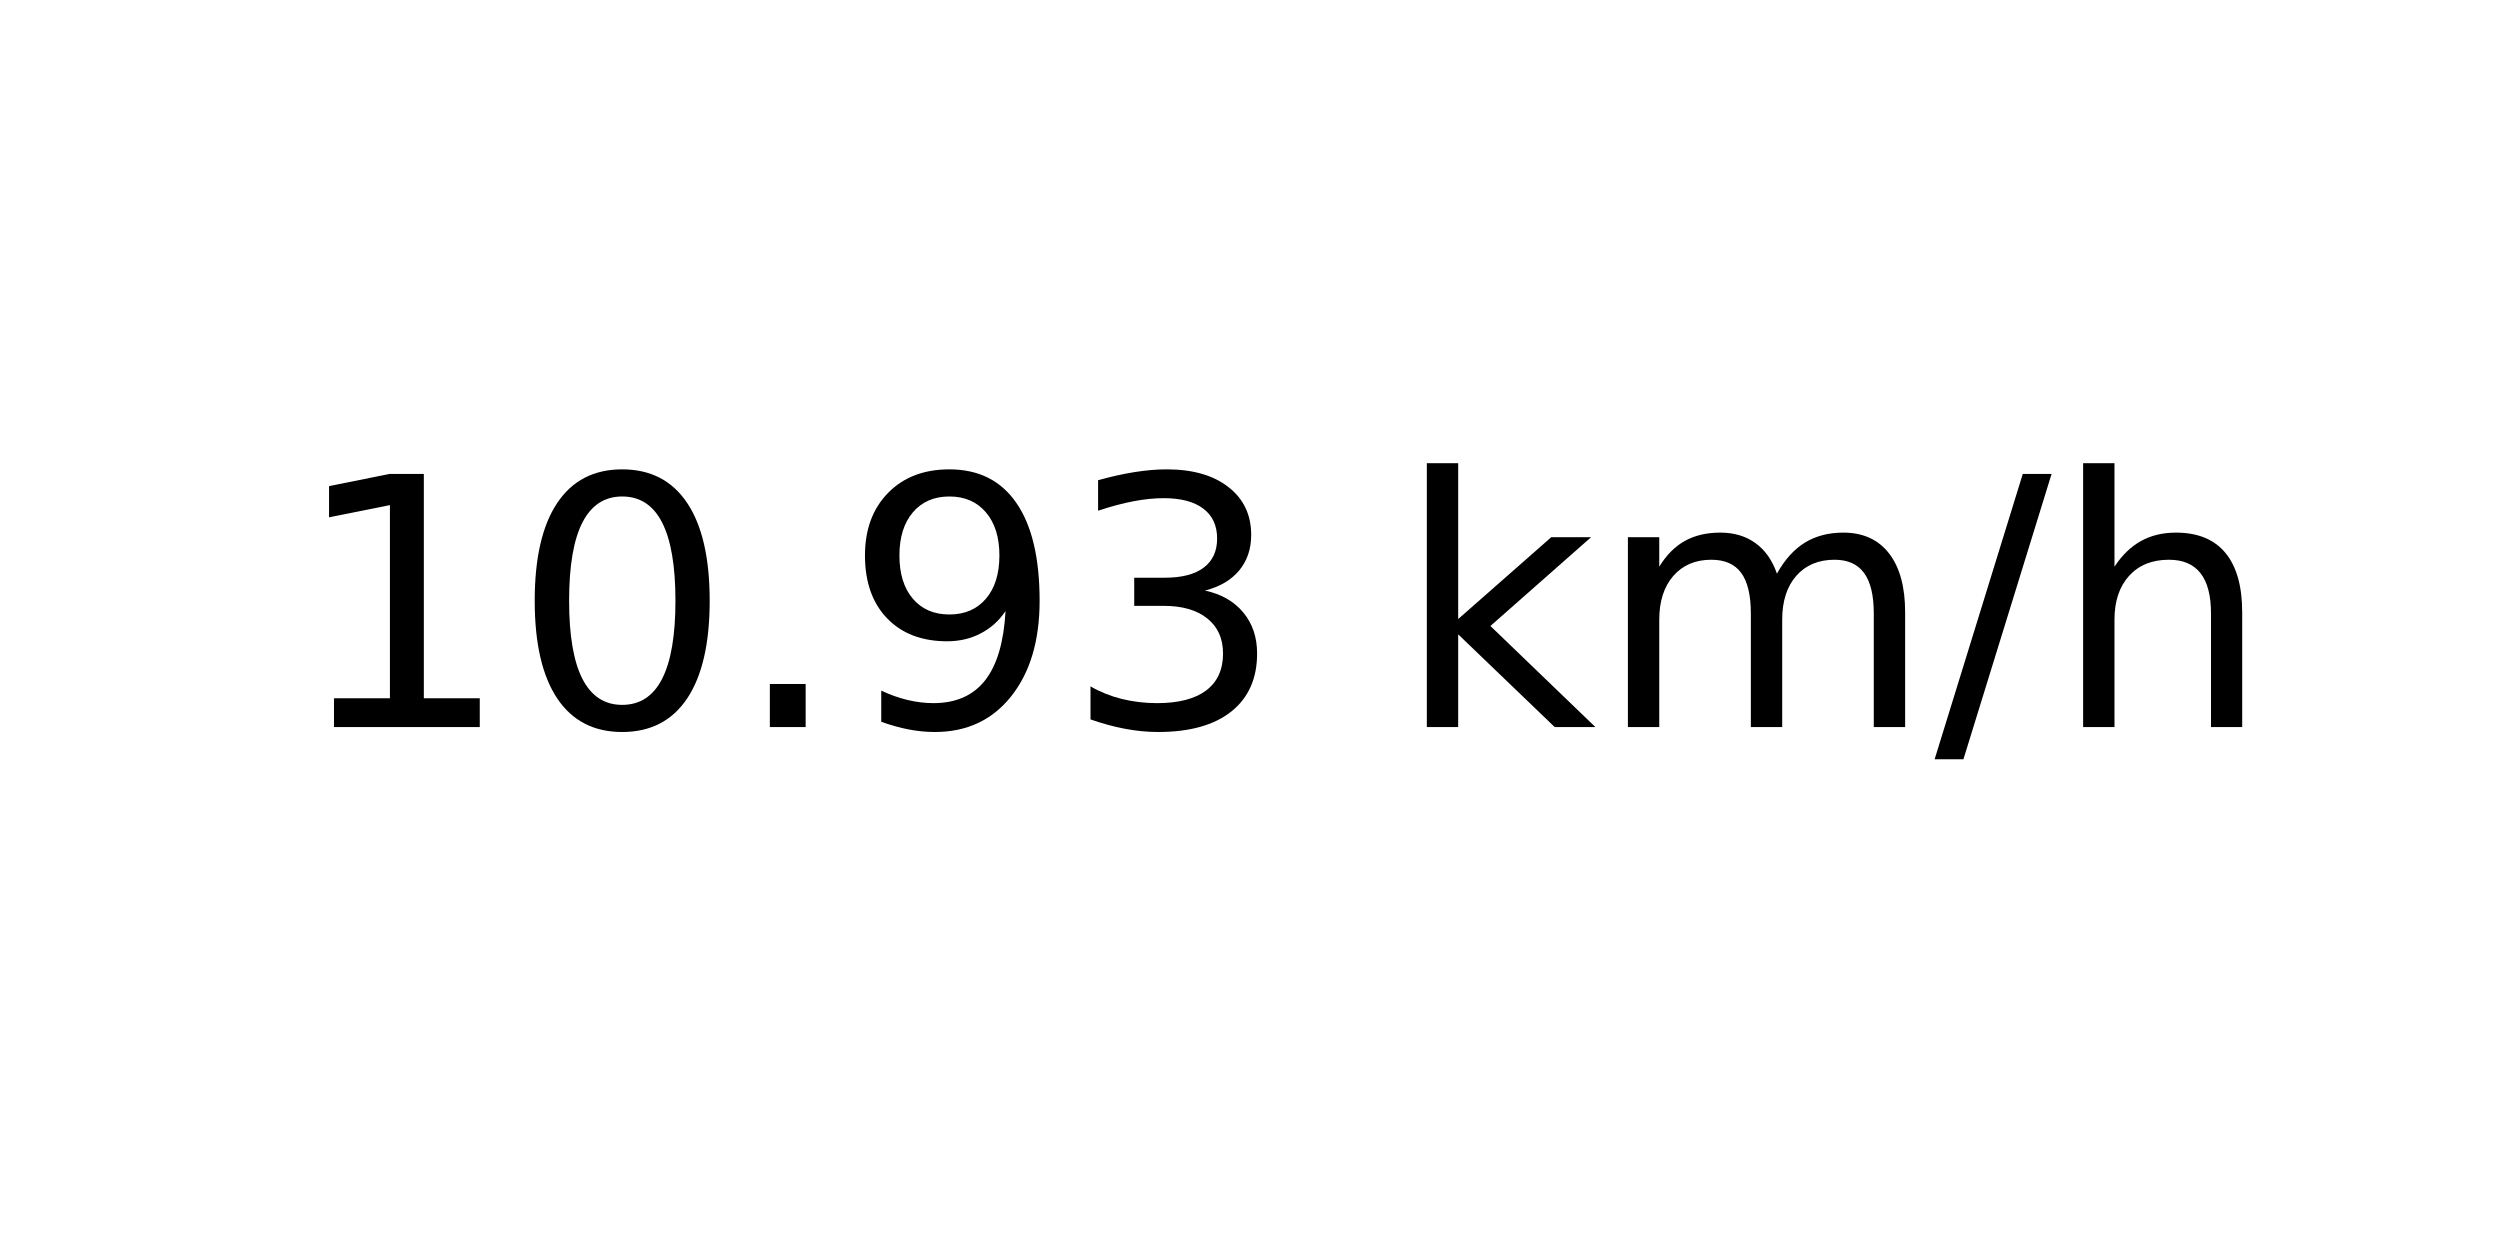
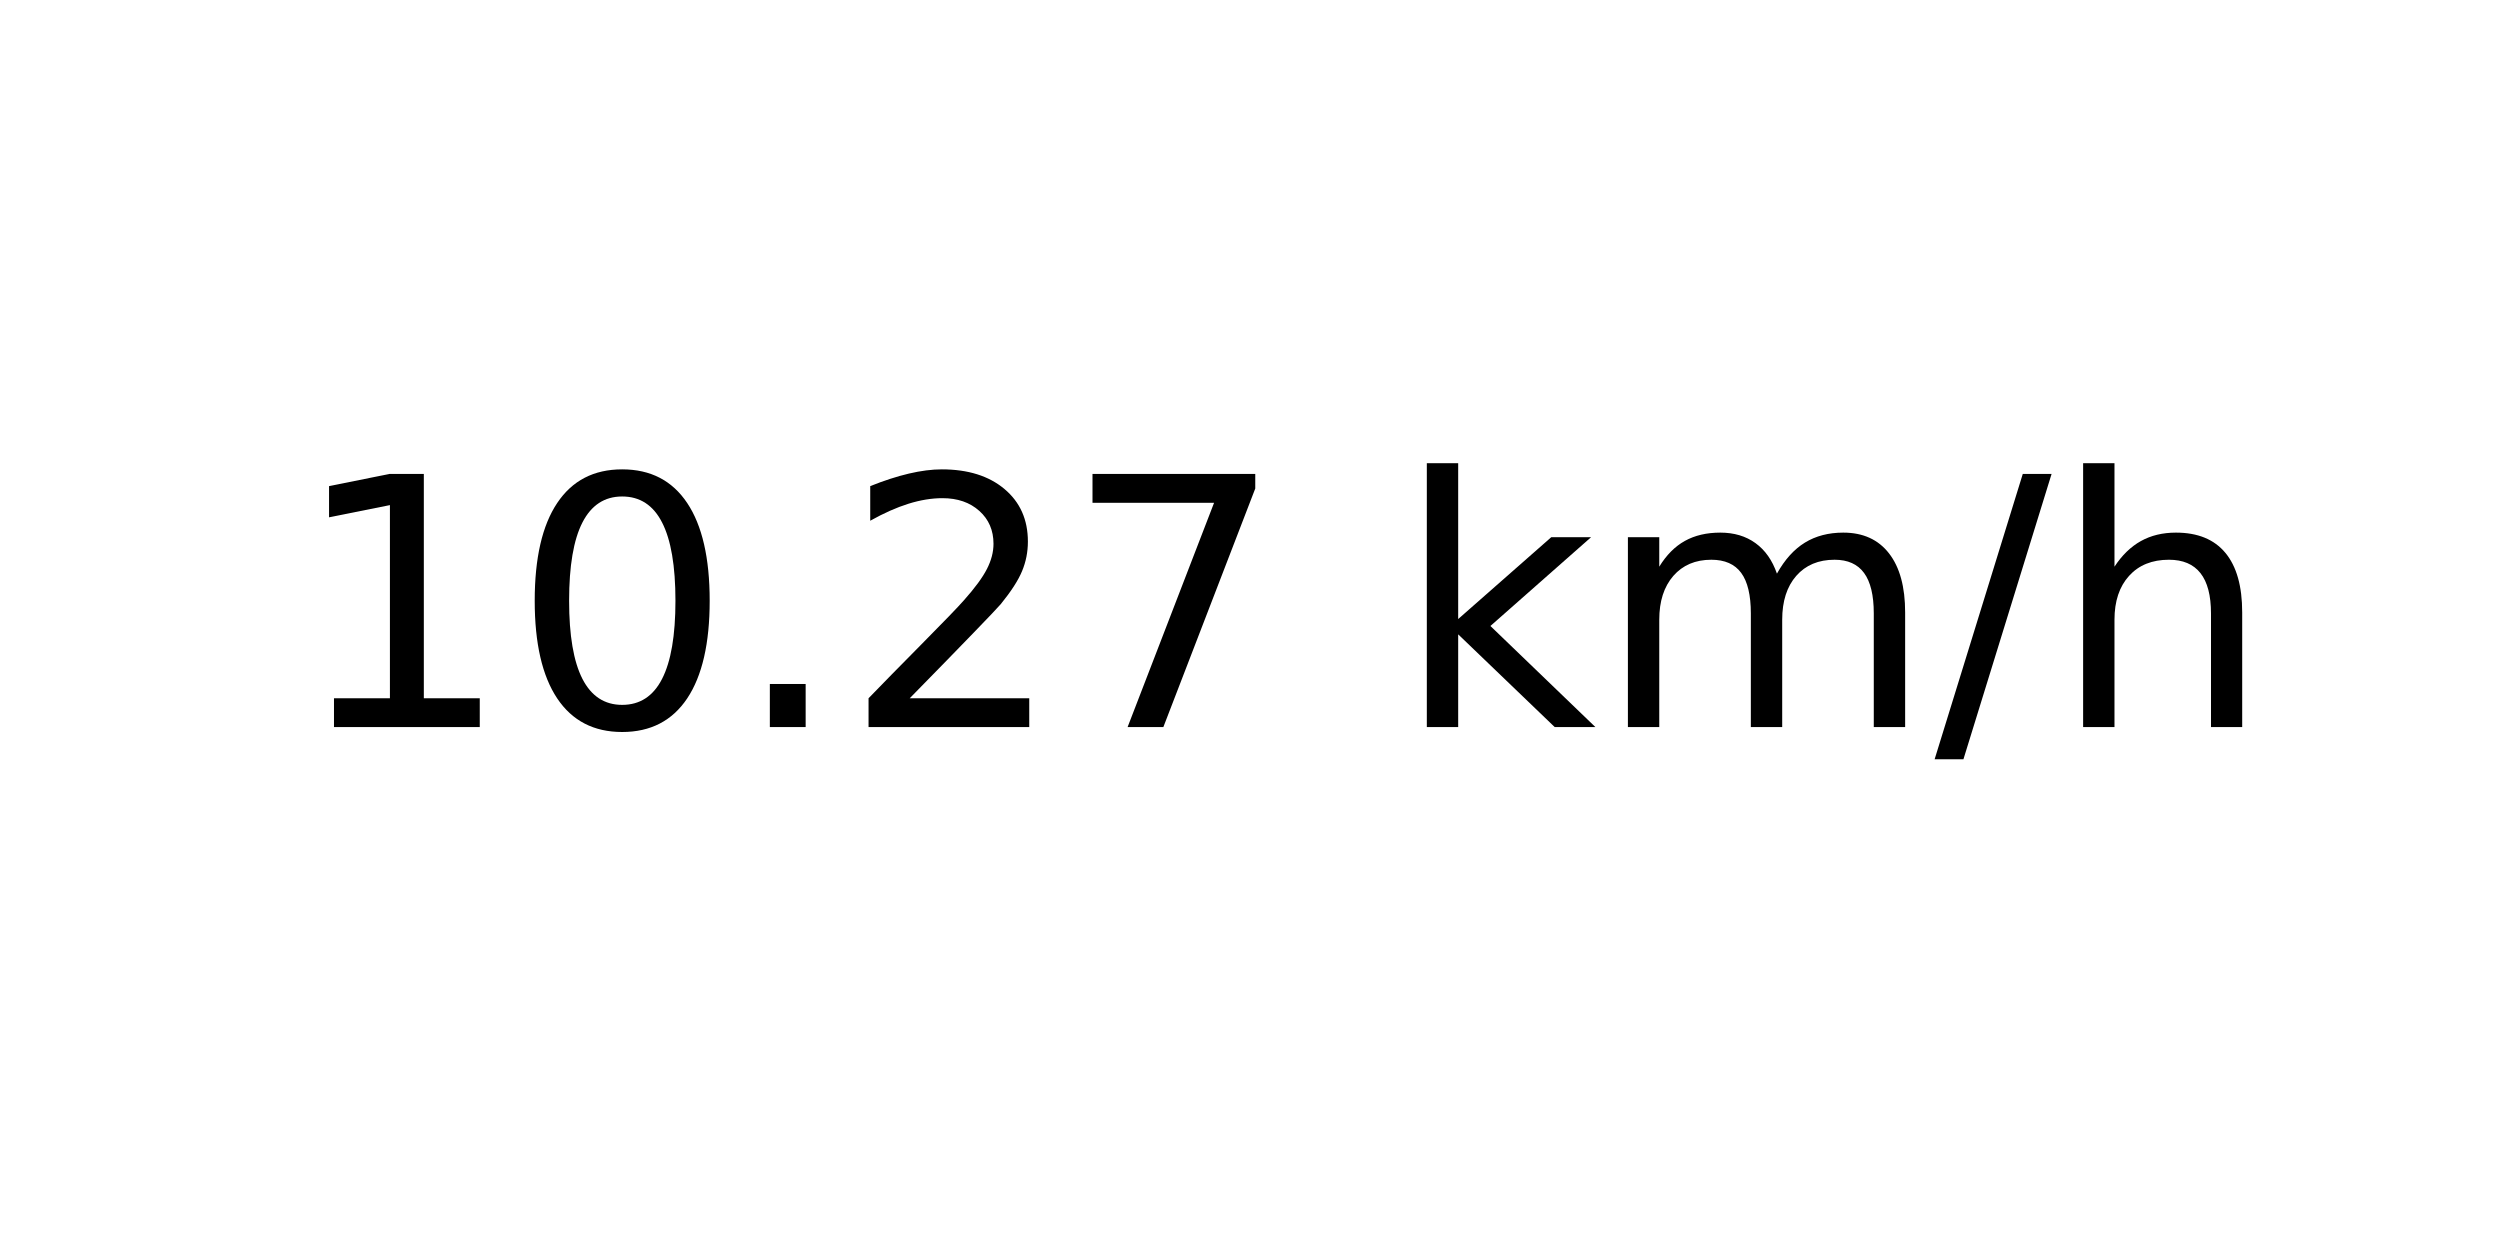
<svg xmlns="http://www.w3.org/2000/svg" xmlns:xlink="http://www.w3.org/1999/xlink" width="72pt" height="36pt" viewBox="0 0 72 36" version="1.1">
  <defs>
    <style type="text/css">*{stroke-linejoin: round; stroke-linecap: butt}</style>
  </defs>
  <g id="figure_1">
    <g id="axes_1">
      <g id="text_1">
        <g transform="translate(8.378125 20.93937) scale(0.1 -0.1)">
          <defs>
            <path id="DejaVuSans-31" d="M 794 531  L 1825 531  L 1825 4091  L 703 3866  L 703 4441  L 1819 4666  L 2450 4666  L 2450 531  L 3481 531  L 3481 0  L 794 0  L 794 531  z " transform="scale(0.015625)" />
            <path id="DejaVuSans-30" d="M 2034 4250  Q 1547 4250 1301 3770  Q 1056 3291 1056 2328  Q 1056 1369 1301 889  Q 1547 409 2034 409  Q 2525 409 2770 889  Q 3016 1369 3016 2328  Q 3016 3291 2770 3770  Q 2525 4250 2034 4250  z M 2034 4750  Q 2819 4750 3233 4129  Q 3647 3509 3647 2328  Q 3647 1150 3233 529  Q 2819 -91 2034 -91  Q 1250 -91 836 529  Q 422 1150 422 2328  Q 422 3509 836 4129  Q 1250 4750 2034 4750  z " transform="scale(0.015625)" />
            <path id="DejaVuSans-2e" d="M 684 794  L 1344 794  L 1344 0  L 684 0  L 684 794  z " transform="scale(0.015625)" />
-             <path id="DejaVuSans-39" d="M 703 97  L 703 672  Q 941 559 1184 500  Q 1428 441 1663 441  Q 2288 441 2617 861  Q 2947 1281 2994 2138  Q 2813 1869 2534 1725  Q 2256 1581 1919 1581  Q 1219 1581 811 2004  Q 403 2428 403 3163  Q 403 3881 828 4315  Q 1253 4750 1959 4750  Q 2769 4750 3195 4129  Q 3622 3509 3622 2328  Q 3622 1225 3098 567  Q 2575 -91 1691 -91  Q 1453 -91 1209 -44  Q 966 3 703 97  z M 1959 2075  Q 2384 2075 2632 2365  Q 2881 2656 2881 3163  Q 2881 3666 2632 3958  Q 2384 4250 1959 4250  Q 1534 4250 1286 3958  Q 1038 3666 1038 3163  Q 1038 2656 1286 2365  Q 1534 2075 1959 2075  z " transform="scale(0.015625)" />
-             <path id="DejaVuSans-33" d="M 2597 2516  Q 3050 2419 3304 2112  Q 3559 1806 3559 1356  Q 3559 666 3084 287  Q 2609 -91 1734 -91  Q 1441 -91 1130 -33  Q 819 25 488 141  L 488 750  Q 750 597 1062 519  Q 1375 441 1716 441  Q 2309 441 2620 675  Q 2931 909 2931 1356  Q 2931 1769 2642 2001  Q 2353 2234 1838 2234  L 1294 2234  L 1294 2753  L 1863 2753  Q 2328 2753 2575 2939  Q 2822 3125 2822 3475  Q 2822 3834 2567 4026  Q 2313 4219 1838 4219  Q 1578 4219 1281 4162  Q 984 4106 628 3988  L 628 4550  Q 988 4650 1302 4700  Q 1616 4750 1894 4750  Q 2613 4750 3031 4423  Q 3450 4097 3450 3541  Q 3450 3153 3228 2886  Q 3006 2619 2597 2516  z " transform="scale(0.015625)" />
+             <path id="DejaVuSans-32" d="M 1228 531  L 3431 531  L 3431 0  L 469 0  L 469 531  Q 828 903 1448 1529  Q 2069 2156 2228 2338  Q 2531 2678 2651 2914  Q 2772 3150 2772 3378  Q 2772 3750 2511 3984  Q 2250 4219 1831 4219  Q 1534 4219 1204 4116  Q 875 4013 500 3803  L 500 4441  Q 881 4594 1212 4672  Q 1544 4750 1819 4750  Q 2544 4750 2975 4387  Q 3406 4025 3406 3419  Q 3406 3131 3298 2873  Q 3191 2616 2906 2266  Q 2828 2175 2409 1742  Q 1991 1309 1228 531  z " transform="scale(0.015625)" />
+             <path id="DejaVuSans-37" d="M 525 4666  L 3525 4666  L 3525 4397  L 1831 0  L 1172 0  L 2766 4134  L 525 4134  L 525 4666  z " transform="scale(0.015625)" />
            <path id="DejaVuSans-20" transform="scale(0.015625)" />
            <path id="DejaVuSans-6b" d="M 581 4863  L 1159 4863  L 1159 1991  L 2875 3500  L 3609 3500  L 1753 1863  L 3688 0  L 2938 0  L 1159 1709  L 1159 0  L 581 0  L 581 4863  z " transform="scale(0.015625)" />
            <path id="DejaVuSans-6d" d="M 3328 2828  Q 3544 3216 3844 3400  Q 4144 3584 4550 3584  Q 5097 3584 5394 3201  Q 5691 2819 5691 2113  L 5691 0  L 5113 0  L 5113 2094  Q 5113 2597 4934 2840  Q 4756 3084 4391 3084  Q 3944 3084 3684 2787  Q 3425 2491 3425 1978  L 3425 0  L 2847 0  L 2847 2094  Q 2847 2600 2669 2842  Q 2491 3084 2119 3084  Q 1678 3084 1418 2786  Q 1159 2488 1159 1978  L 1159 0  L 581 0  L 581 3500  L 1159 3500  L 1159 2956  Q 1356 3278 1631 3431  Q 1906 3584 2284 3584  Q 2666 3584 2933 3390  Q 3200 3197 3328 2828  z " transform="scale(0.015625)" />
            <path id="DejaVuSans-2f" d="M 1625 4666  L 2156 4666  L 531 -594  L 0 -594  L 1625 4666  z " transform="scale(0.015625)" />
            <path id="DejaVuSans-68" d="M 3513 2113  L 3513 0  L 2938 0  L 2938 2094  Q 2938 2591 2744 2837  Q 2550 3084 2163 3084  Q 1697 3084 1428 2787  Q 1159 2491 1159 1978  L 1159 0  L 581 0  L 581 4863  L 1159 4863  L 1159 2956  Q 1366 3272 1645 3428  Q 1925 3584 2291 3584  Q 2894 3584 3203 3211  Q 3513 2838 3513 2113  z " transform="scale(0.015625)" />
          </defs>
          <use xlink:href="#DejaVuSans-31" />
          <use xlink:href="#DejaVuSans-30" x="63.623" />
          <use xlink:href="#DejaVuSans-2e" x="127.246" />
-           <use xlink:href="#DejaVuSans-39" x="159.033" />
-           <use xlink:href="#DejaVuSans-33" x="222.656" />
+           <use xlink:href="#DejaVuSans-32" x="159.033" />
+           <use xlink:href="#DejaVuSans-37" x="222.656" />
          <use xlink:href="#DejaVuSans-20" x="286.279" />
          <use xlink:href="#DejaVuSans-6b" x="318.066" />
          <use xlink:href="#DejaVuSans-6d" x="375.977" />
          <use xlink:href="#DejaVuSans-2f" x="473.389" />
          <use xlink:href="#DejaVuSans-68" x="507.08" />
        </g>
      </g>
    </g>
  </g>
</svg>
